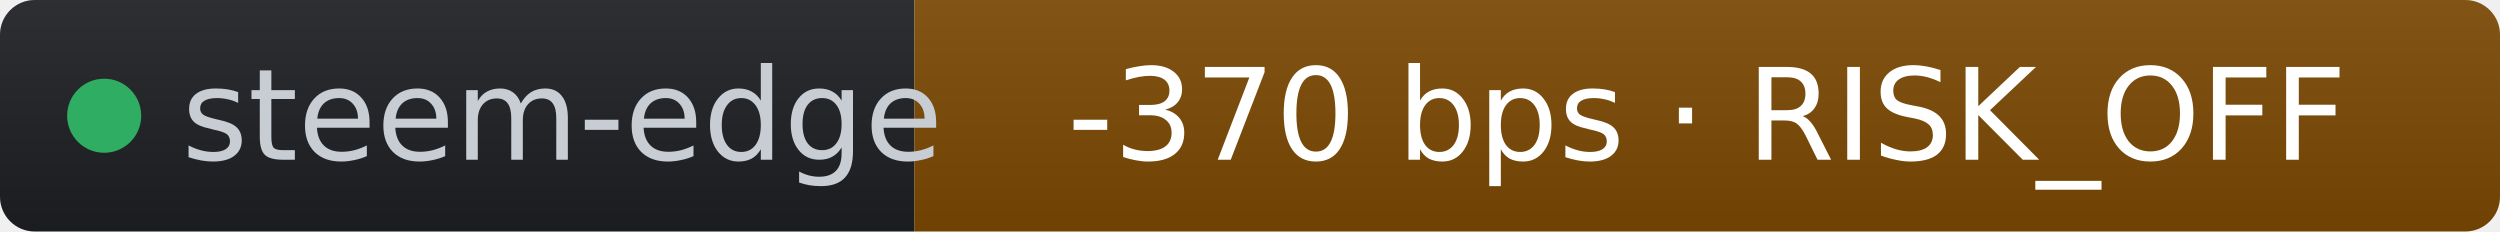
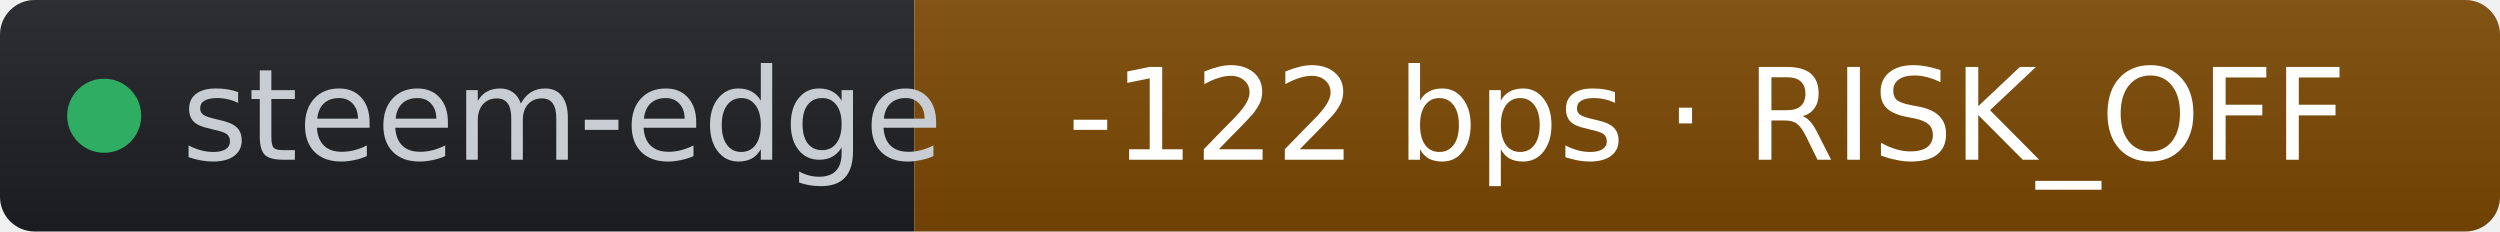
- <svg xmlns="http://www.w3.org/2000/svg" width="216" height="20" role="img" aria-label="steem-edge: -370 bps · RISK_OFF" viewBox="0 0 216 20" font-family="Verdana,Geneva,DejaVu Sans,sans-serif">
+ <svg xmlns="http://www.w3.org/2000/svg" width="216" height="20" role="img" aria-label="steem-edge: -122 bps · RISK_OFF" viewBox="0 0 216 20" font-family="Verdana,Geneva,DejaVu Sans,sans-serif">
  <linearGradient id="s" x2="0" y2="100%">
    <stop offset="0" stop-color="#bbb" stop-opacity=".1" />
    <stop offset="1" stop-opacity=".1" />
  </linearGradient>
  <clipPath id="r">
    <rect width="216" height="20" rx="3" fill="#fff" />
  </clipPath>
  <g clip-path="url(#r)">
    <rect width="79" height="20" fill="#1d1f24" />
    <rect x="79" width="137" height="20" fill="#7c4a03" />
    <rect width="216" height="20" fill="url(#s)" />
  </g>
  <g fill="#fff" text-anchor="middle" font-size="11">
    <circle cx="9" cy="10" r="3.2" fill="#2fae63" />
    <text x="15.7" y="13.8" fill="#c8cdd4" text-anchor="start">steem-edge</text>
-     <text x="147.5" y="13.8" fill="#ffffff">-370 bps · RISK_OFF</text>
+     <text x="147.5" y="13.8" fill="#ffffff">-122 bps · RISK_OFF</text>
  </g>
</svg>
